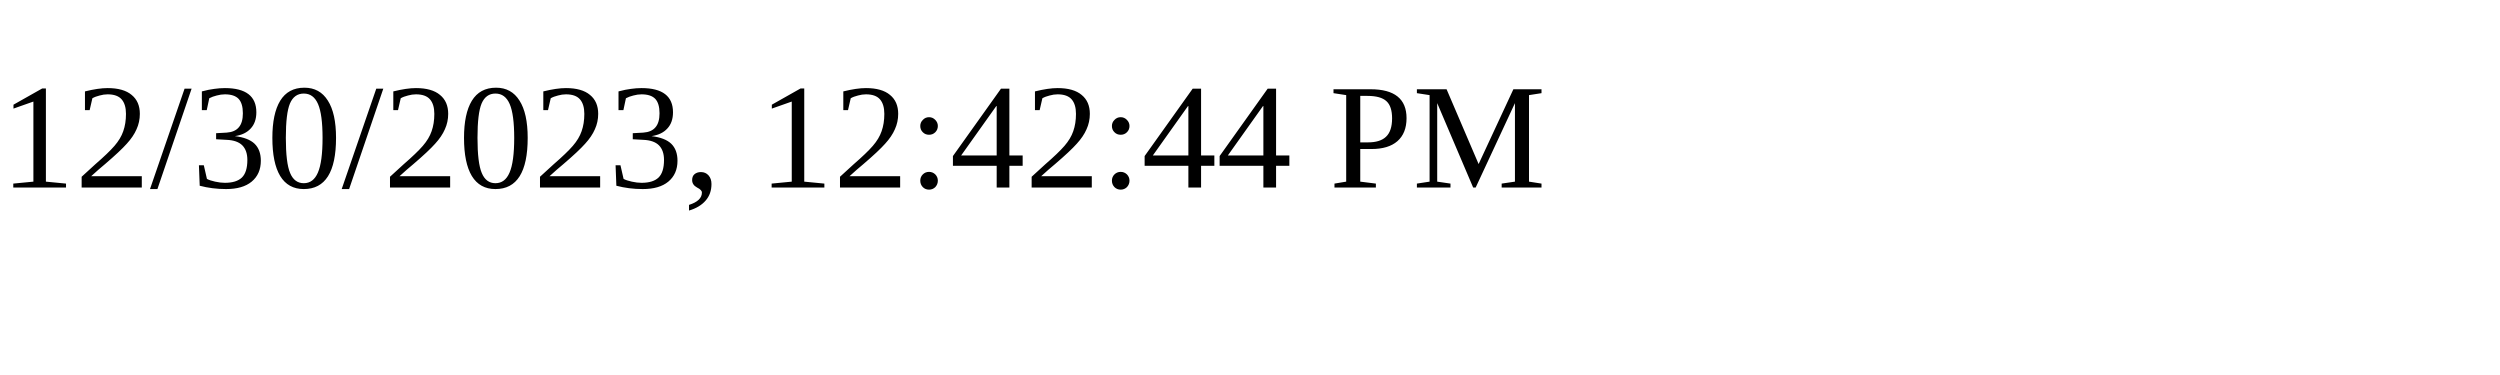
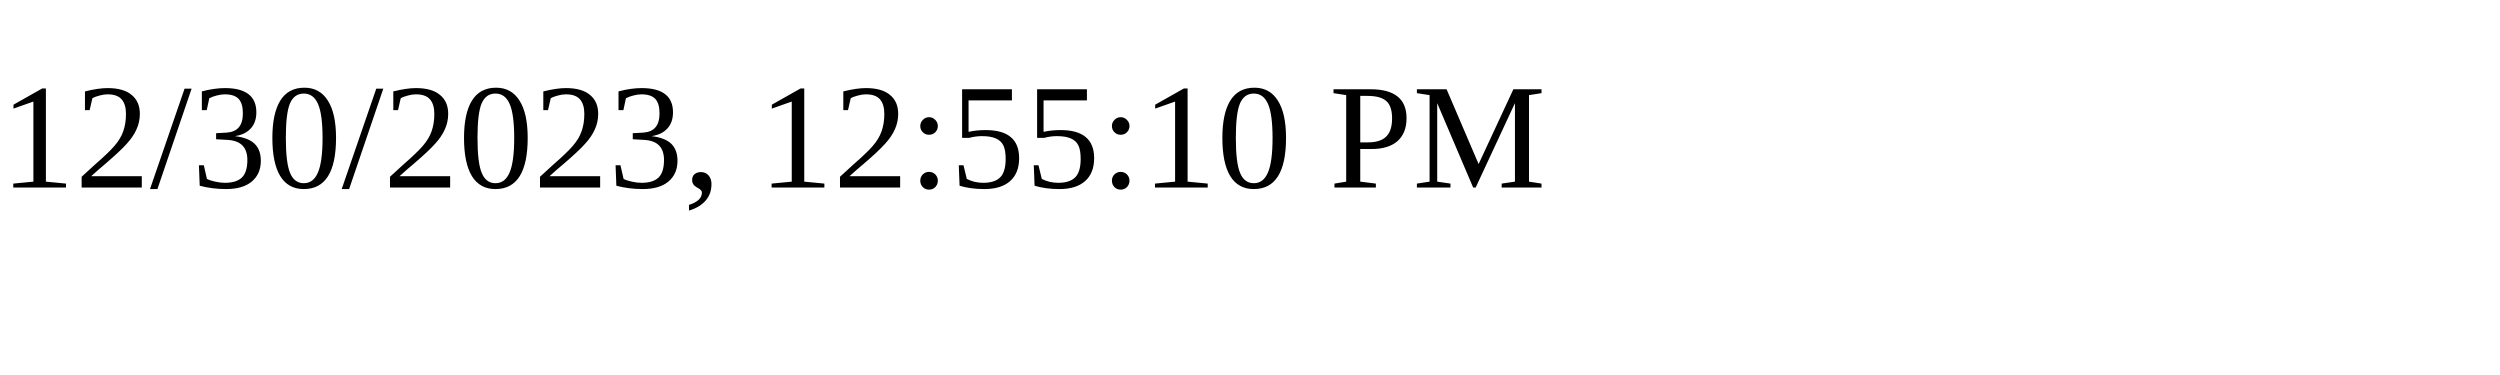
<svg xmlns="http://www.w3.org/2000/svg" height="30" width="200">
-   <text x="0" y="15">12/30/2023, 12:42:44 PM</text>
+   <text x="0" y="15">12/30/2023, 12:55:10 PM</text>
</svg>
